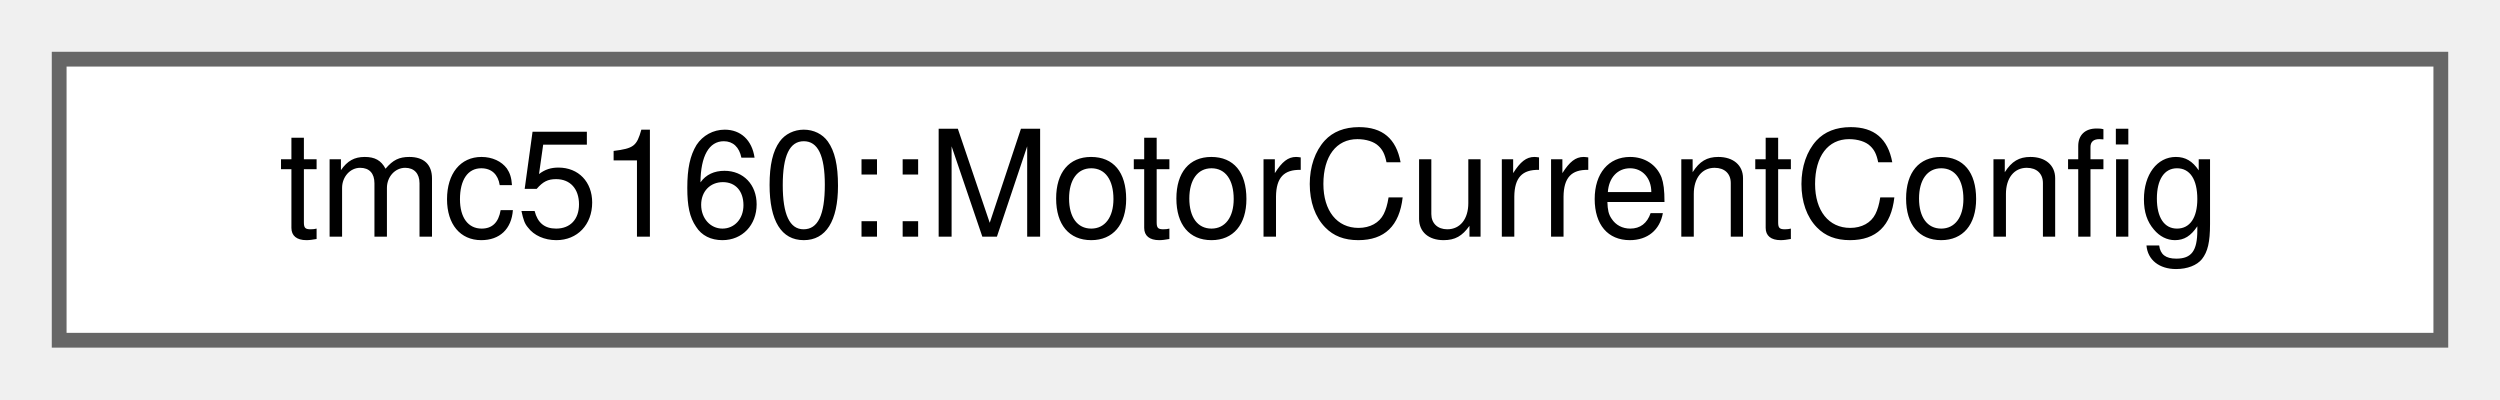
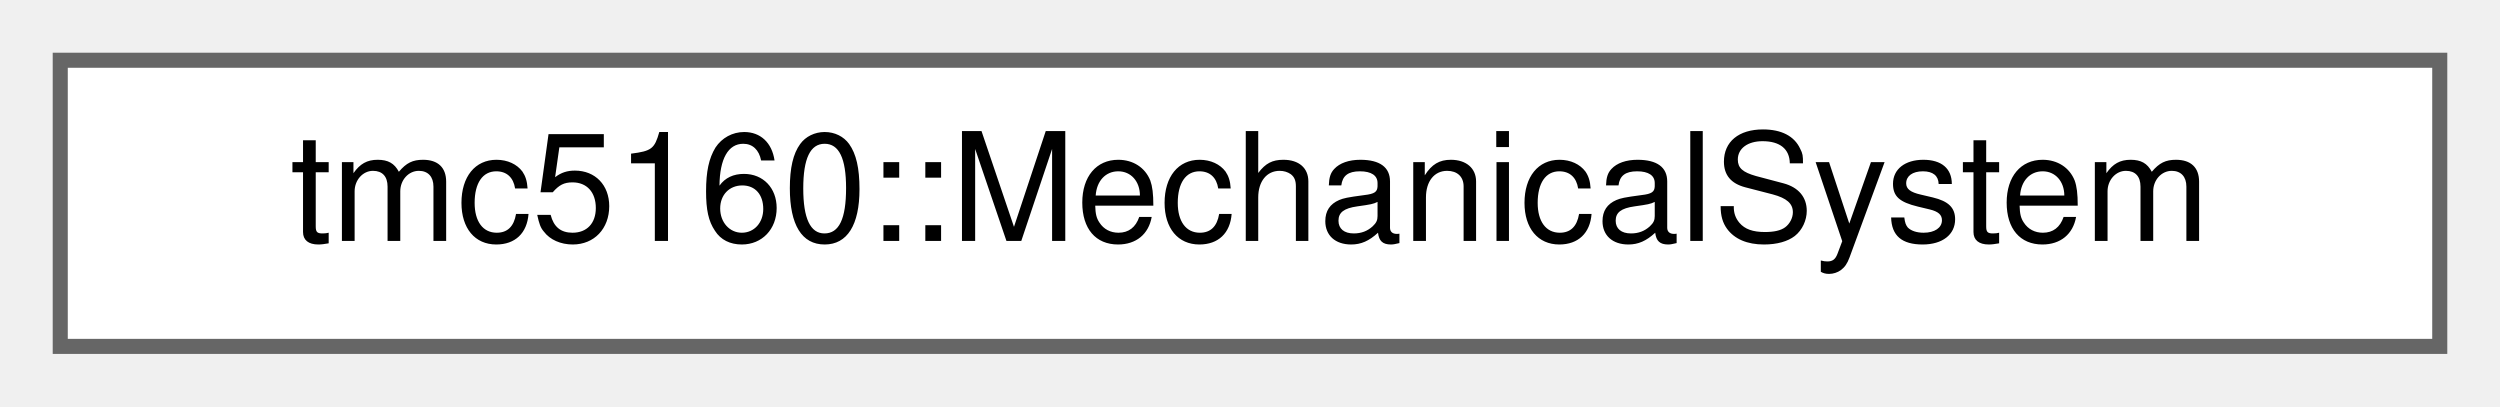
- <svg xmlns="http://www.w3.org/2000/svg" xmlns:xlink="http://www.w3.org/1999/xlink" width="169pt" height="27pt" viewBox="0.00 0.00 169.00 27.00">
+ <svg xmlns="http://www.w3.org/2000/svg" xmlns:xlink="http://www.w3.org/1999/xlink" width="166pt" height="27pt" viewBox="0.00 0.00 166.00 27.00">
  <g id="graph0" class="graph" transform="scale(1 1) rotate(0) translate(4 23)">
    <g id="Node000000" class="node">
      <g id="a_Node000000">
-         <a xlink:href="structtmc5160_1_1MotorCurrentConfig.html" target="_top" xlink:title="Motor current configuration helper structure.">
-           <polygon fill="white" stroke="#666666" points="161,-19 0,-19 0,0 161,0 161,-19" />
-           <text text-anchor="middle" x="80.5" y="-7" font-family="Helvetica,sans-Serif" font-size="10.00">tmc5160::MotorCurrentConfig</text>
+         <a xlink:href="structtmc5160_1_1MechanicalSystem.html" target="_top" xlink:title="Mechanical system configuration structure.">
+           <polygon fill="white" stroke="#666666" points="158,-19 0,-19 0,0 158,0 158,-19" />
+           <text text-anchor="middle" x="79" y="-7" font-family="Helvetica,sans-Serif" font-size="10.00">tmc5160::MechanicalSystem</text>
        </a>
      </g>
    </g>
  </g>
</svg>
